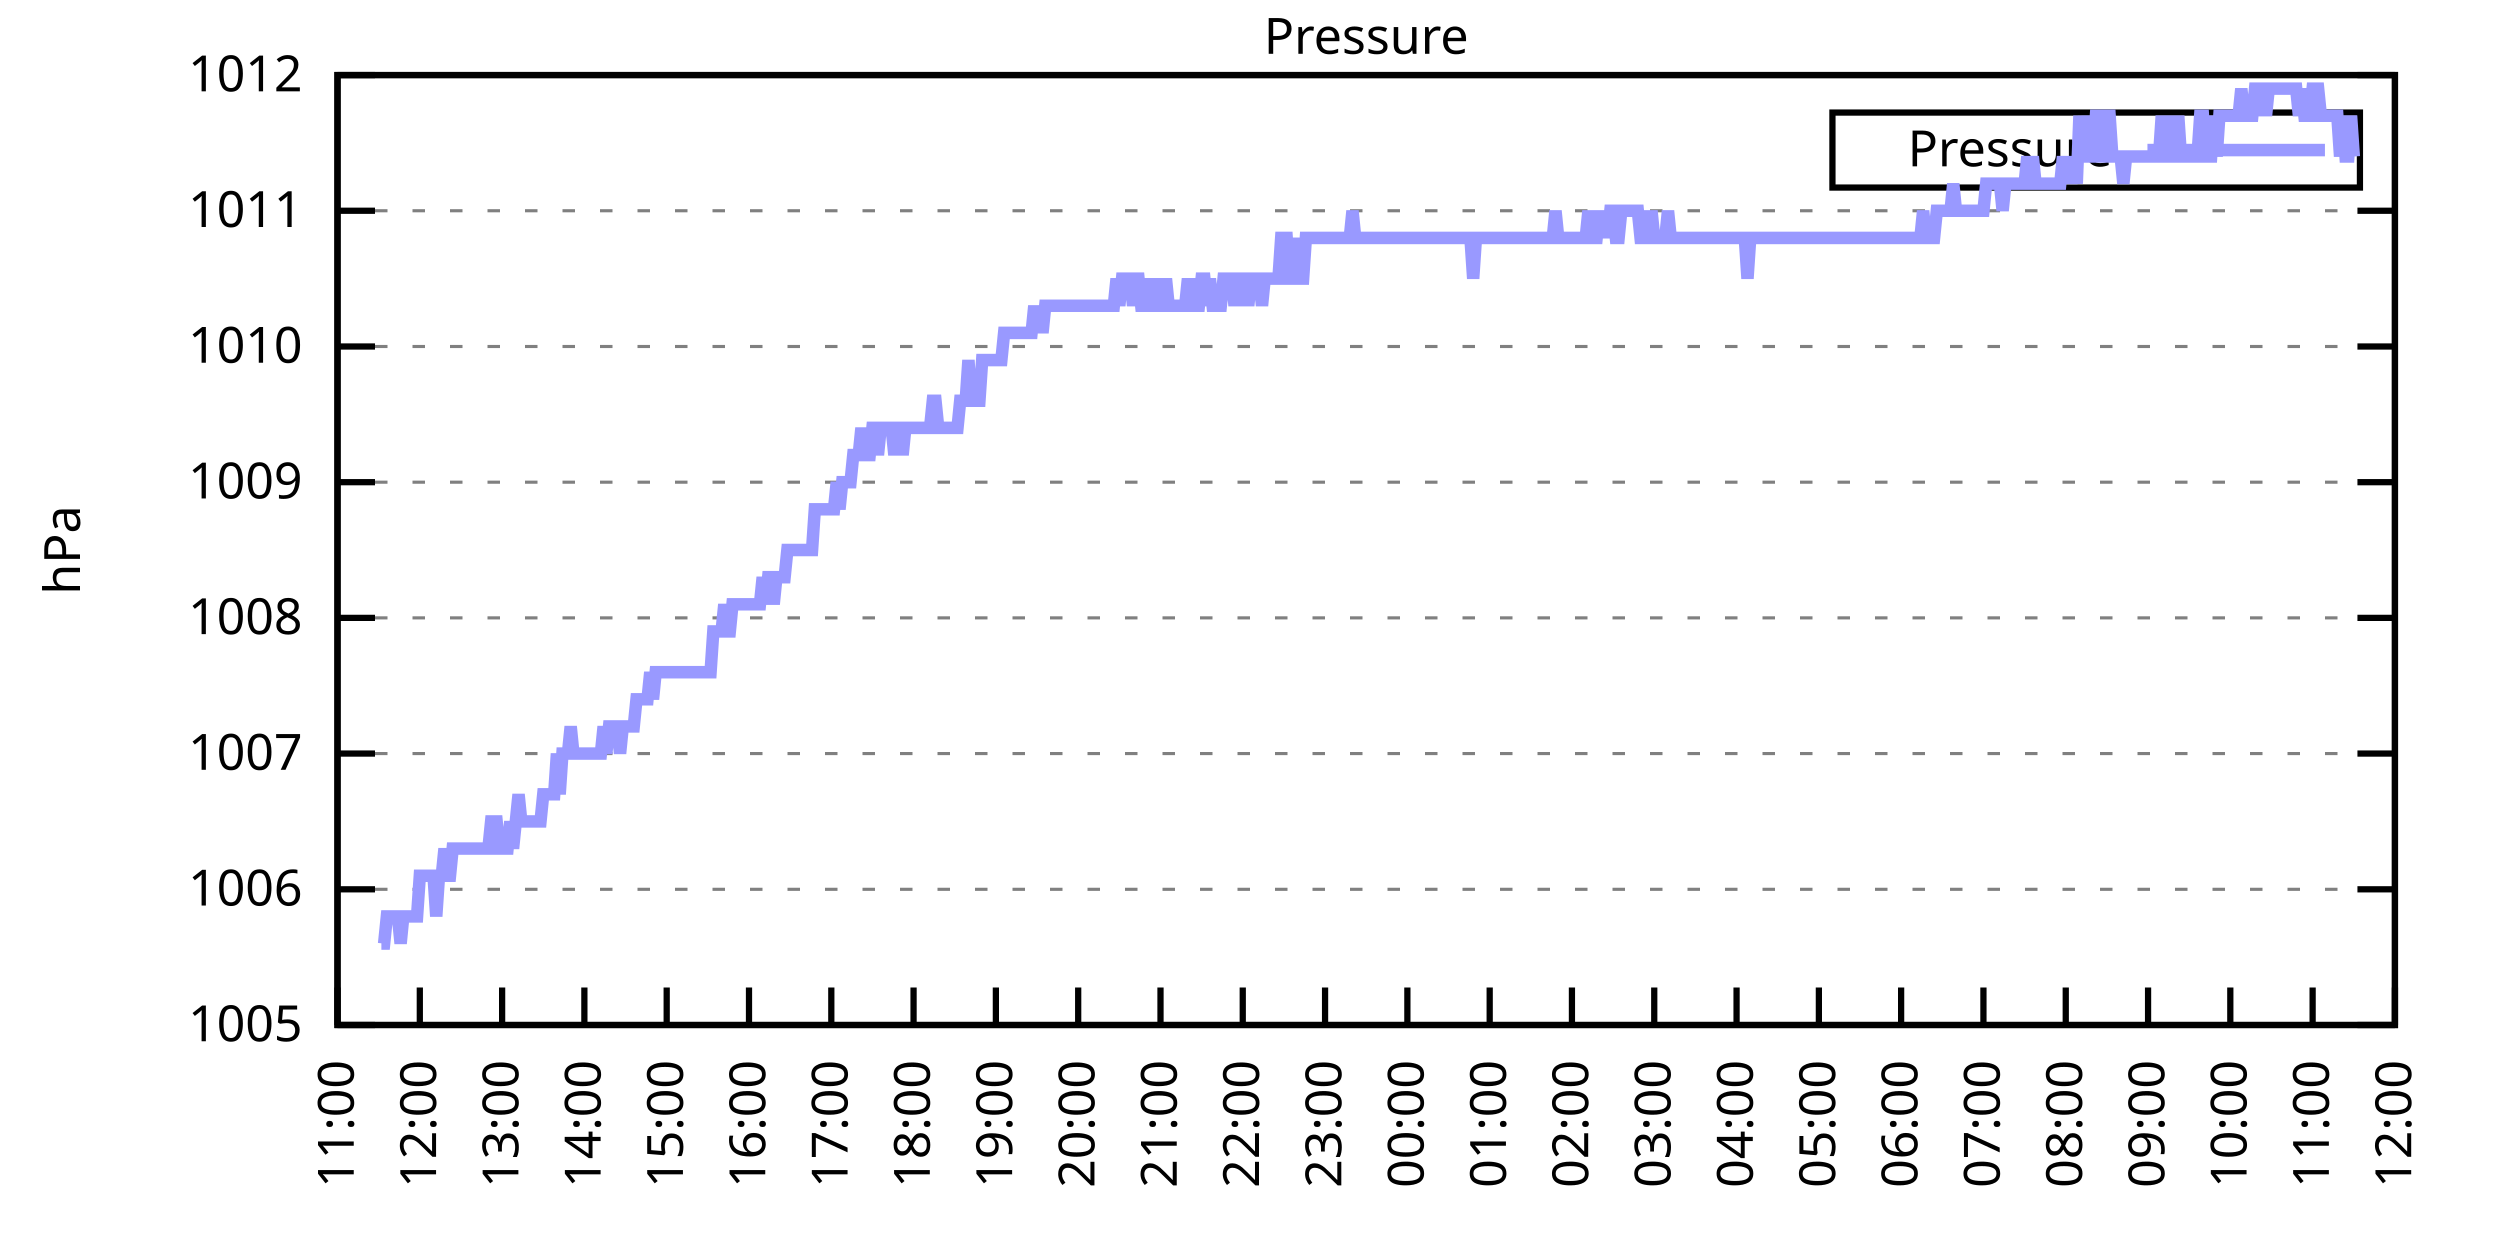
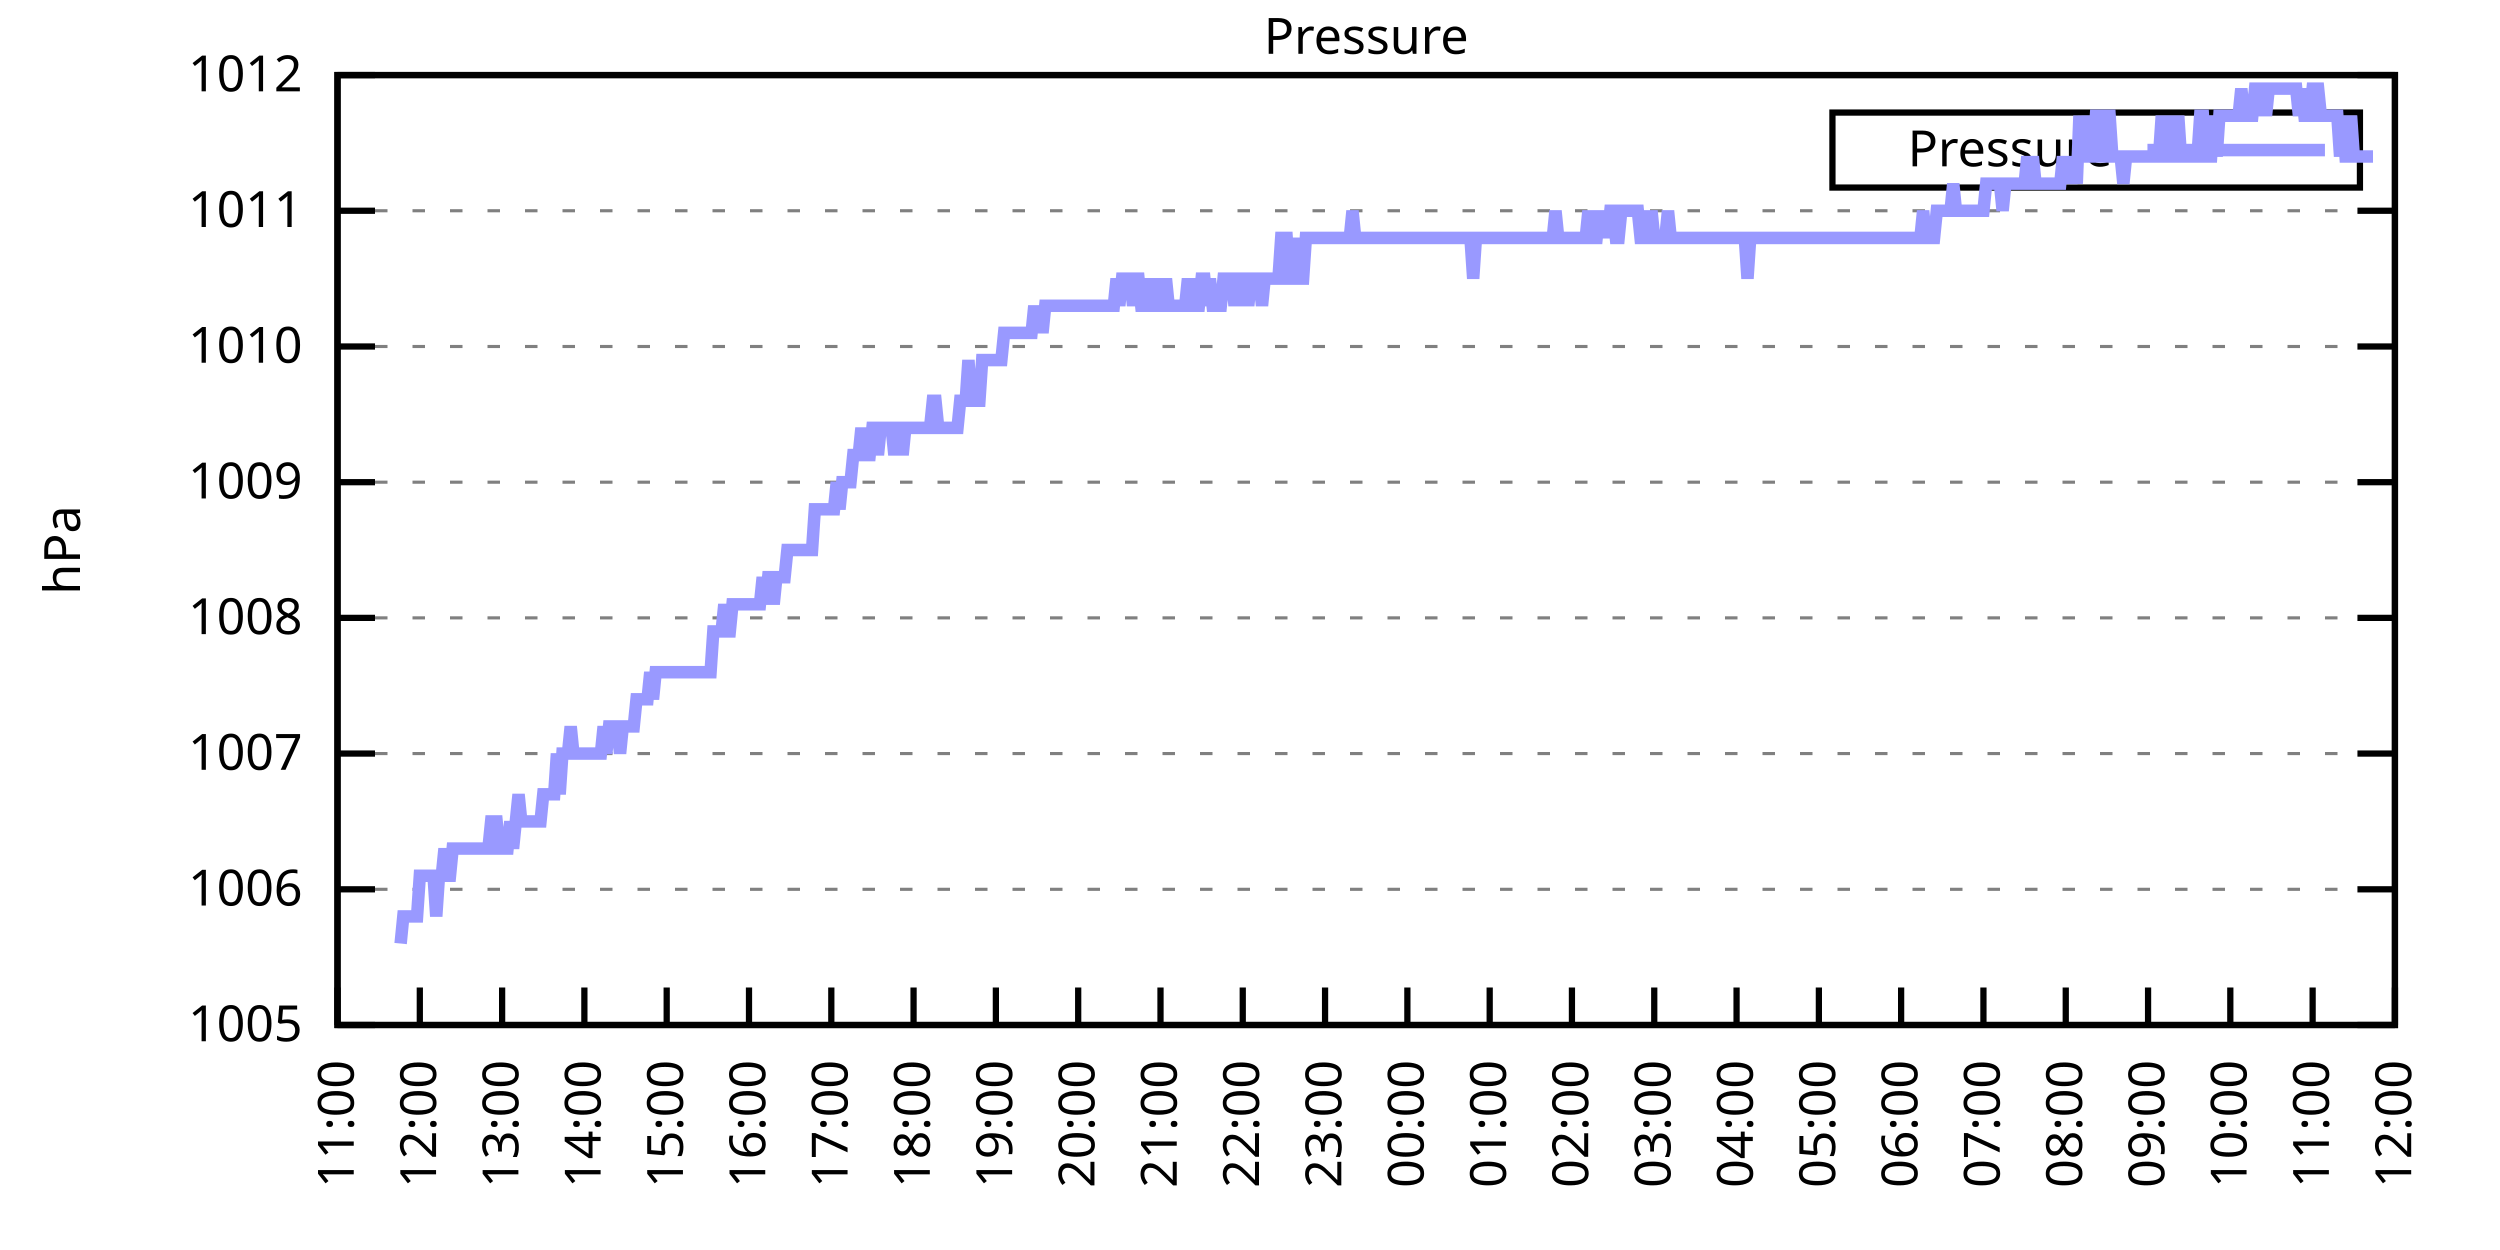
<svg xmlns="http://www.w3.org/2000/svg" xmlns:xlink="http://www.w3.org/1999/xlink" width="400" height="200" viewBox="0 0 400 200">
  <g id="gnuplot_canvas">
    <rect x="0" y="0" width="400" height="200" fill="none" />
    <defs>
      <circle id="gpDot" r="0.5" stroke-width="0.5" stroke="currentColor" />
      <path id="gpPt0" stroke-width="0.333" stroke="currentColor" d="M-1,0 h2 M0,-1 v2" />
      <path id="gpPt1" stroke-width="0.333" stroke="currentColor" d="M-1,-1 L1,1 M1,-1 L-1,1" />
      <path id="gpPt2" stroke-width="0.333" stroke="currentColor" d="M-1,0 L1,0 M0,-1 L0,1 M-1,-1 L1,1 M-1,1 L1,-1" />
      <rect id="gpPt3" stroke-width="0.333" stroke="currentColor" x="-1" y="-1" width="2" height="2" />
      <rect id="gpPt4" stroke-width="0.333" stroke="currentColor" fill="currentColor" x="-1" y="-1" width="2" height="2" />
      <circle id="gpPt5" stroke-width="0.333" stroke="currentColor" cx="0" cy="0" r="1" />
      <use xlink:href="#gpPt5" id="gpPt6" fill="currentColor" stroke="none" />
      <path id="gpPt7" stroke-width="0.333" stroke="currentColor" d="M0,-1.33 L-1.33,0.67 L1.33,0.67 z" />
      <use xlink:href="#gpPt7" id="gpPt8" fill="currentColor" stroke="none" />
      <use xlink:href="#gpPt7" id="gpPt9" stroke="currentColor" transform="rotate(180)" />
      <use xlink:href="#gpPt9" id="gpPt10" fill="currentColor" stroke="none" />
      <use xlink:href="#gpPt3" id="gpPt11" stroke="currentColor" transform="rotate(45)" />
      <use xlink:href="#gpPt11" id="gpPt12" fill="currentColor" stroke="none" />
      <path id="gpPt13" stroke-width="0.333" stroke="currentColor" d="M0,1.330 L1.265,0.411 L0.782,-1.067 L-0.782,-1.076 L-1.265,0.411 z" />
      <use xlink:href="#gpPt13" id="gpPt14" fill="currentColor" stroke="none" />
      <filter id="textbox" filterUnits="objectBoundingBox" x="0" y="0" height="1" width="1">
        <feFlood flood-color="white" flood-opacity="1" result="bgnd" />
        <feComposite in="SourceGraphic" in2="bgnd" operator="atop" />
      </filter>
      <filter id="greybox" filterUnits="objectBoundingBox" x="0" y="0" height="1" width="1">
        <feFlood flood-color="lightgrey" flood-opacity="1" result="grey" />
        <feComposite in="SourceGraphic" in2="grey" operator="atop" />
      </filter>
    </defs>
    <g fill="none" color="white" stroke="currentColor" stroke-width="1.00" stroke-linecap="butt" stroke-linejoin="miter">
</g>
    <g fill="none" color="black" stroke="currentColor" stroke-width="1.00" stroke-linecap="butt" stroke-linejoin="miter">
      <g stroke="none" shape-rendering="crispEdges">
        <polygon fill="rgb(255, 255, 255)" points="54.00,164.00 383.18,164.00 383.18,12.02 54.00,12.02 " />
      </g>
    </g>
    <g fill="none" color="black" stroke="currentColor" stroke-width="1.00" stroke-linecap="butt" stroke-linejoin="miter">
</g>
    <g fill="none" color="black" stroke="black" stroke-width="0.50" stroke-linecap="butt" stroke-linejoin="miter">
</g>
    <g fill="none" color="gray" stroke="currentColor" stroke-width="0.50" stroke-linecap="butt" stroke-linejoin="miter">
      <path stroke="gray" stroke-dasharray="2,4" class="gridline" d="M54.00,164.00 L383.19,164.00  " />
    </g>
    <g fill="none" color="gray" stroke="gray" stroke-width="1.00" stroke-linecap="butt" stroke-linejoin="miter">
</g>
    <g fill="none" color="black" stroke="currentColor" stroke-width="1.00" stroke-linecap="butt" stroke-linejoin="miter">
      <path stroke="black" d="M54.00,164.00 L60.00,164.00 M383.19,164.00 L377.19,164.00  " />
      <g transform="translate(48.40,166.60)" stroke="none" fill="black" font-family="Sans" font-size="8.00" text-anchor="end">
        <text>
          <tspan font-family="Sans"> 1005</tspan>
        </text>
      </g>
    </g>
    <g fill="none" color="black" stroke="currentColor" stroke-width="1.00" stroke-linecap="butt" stroke-linejoin="miter">
</g>
    <g fill="none" color="black" stroke="black" stroke-width="0.50" stroke-linecap="butt" stroke-linejoin="miter">
</g>
    <g fill="none" color="gray" stroke="currentColor" stroke-width="0.50" stroke-linecap="butt" stroke-linejoin="miter">
      <path stroke="gray" stroke-dasharray="2,4" class="gridline" d="M54.00,142.29 L383.19,142.29  " />
    </g>
    <g fill="none" color="gray" stroke="gray" stroke-width="1.00" stroke-linecap="butt" stroke-linejoin="miter">
</g>
    <g fill="none" color="black" stroke="currentColor" stroke-width="1.00" stroke-linecap="butt" stroke-linejoin="miter">
      <path stroke="black" d="M54.00,142.29 L60.00,142.29 M383.19,142.29 L377.19,142.29  " />
      <g transform="translate(48.40,144.89)" stroke="none" fill="black" font-family="Sans" font-size="8.00" text-anchor="end">
        <text>
          <tspan font-family="Sans"> 1006</tspan>
        </text>
      </g>
    </g>
    <g fill="none" color="black" stroke="currentColor" stroke-width="1.00" stroke-linecap="butt" stroke-linejoin="miter">
</g>
    <g fill="none" color="black" stroke="black" stroke-width="0.50" stroke-linecap="butt" stroke-linejoin="miter">
</g>
    <g fill="none" color="gray" stroke="currentColor" stroke-width="0.50" stroke-linecap="butt" stroke-linejoin="miter">
      <path stroke="gray" stroke-dasharray="2,4" class="gridline" d="M54.00,120.57 L383.19,120.57  " />
    </g>
    <g fill="none" color="gray" stroke="gray" stroke-width="1.00" stroke-linecap="butt" stroke-linejoin="miter">
</g>
    <g fill="none" color="black" stroke="currentColor" stroke-width="1.00" stroke-linecap="butt" stroke-linejoin="miter">
      <path stroke="black" d="M54.00,120.57 L60.00,120.57 M383.19,120.57 L377.19,120.57  " />
      <g transform="translate(48.40,123.17)" stroke="none" fill="black" font-family="Sans" font-size="8.00" text-anchor="end">
        <text>
          <tspan font-family="Sans"> 1007</tspan>
        </text>
      </g>
    </g>
    <g fill="none" color="black" stroke="currentColor" stroke-width="1.00" stroke-linecap="butt" stroke-linejoin="miter">
</g>
    <g fill="none" color="black" stroke="black" stroke-width="0.50" stroke-linecap="butt" stroke-linejoin="miter">
</g>
    <g fill="none" color="gray" stroke="currentColor" stroke-width="0.50" stroke-linecap="butt" stroke-linejoin="miter">
      <path stroke="gray" stroke-dasharray="2,4" class="gridline" d="M54.00,98.86 L383.19,98.86  " />
    </g>
    <g fill="none" color="gray" stroke="gray" stroke-width="1.00" stroke-linecap="butt" stroke-linejoin="miter">
</g>
    <g fill="none" color="black" stroke="currentColor" stroke-width="1.00" stroke-linecap="butt" stroke-linejoin="miter">
      <path stroke="black" d="M54.00,98.86 L60.00,98.86 M383.19,98.86 L377.19,98.86  " />
      <g transform="translate(48.40,101.46)" stroke="none" fill="black" font-family="Sans" font-size="8.00" text-anchor="end">
        <text>
          <tspan font-family="Sans"> 1008</tspan>
        </text>
      </g>
    </g>
    <g fill="none" color="black" stroke="currentColor" stroke-width="1.00" stroke-linecap="butt" stroke-linejoin="miter">
</g>
    <g fill="none" color="black" stroke="black" stroke-width="0.50" stroke-linecap="butt" stroke-linejoin="miter">
</g>
    <g fill="none" color="gray" stroke="currentColor" stroke-width="0.50" stroke-linecap="butt" stroke-linejoin="miter">
      <path stroke="gray" stroke-dasharray="2,4" class="gridline" d="M54.00,77.15 L383.19,77.15  " />
    </g>
    <g fill="none" color="gray" stroke="gray" stroke-width="1.00" stroke-linecap="butt" stroke-linejoin="miter">
</g>
    <g fill="none" color="black" stroke="currentColor" stroke-width="1.00" stroke-linecap="butt" stroke-linejoin="miter">
      <path stroke="black" d="M54.00,77.15 L60.00,77.15 M383.19,77.15 L377.19,77.15  " />
      <g transform="translate(48.40,79.75)" stroke="none" fill="black" font-family="Sans" font-size="8.00" text-anchor="end">
        <text>
          <tspan font-family="Sans"> 1009</tspan>
        </text>
      </g>
    </g>
    <g fill="none" color="black" stroke="currentColor" stroke-width="1.00" stroke-linecap="butt" stroke-linejoin="miter">
</g>
    <g fill="none" color="black" stroke="black" stroke-width="0.50" stroke-linecap="butt" stroke-linejoin="miter">
</g>
    <g fill="none" color="gray" stroke="currentColor" stroke-width="0.50" stroke-linecap="butt" stroke-linejoin="miter">
      <path stroke="gray" stroke-dasharray="2,4" class="gridline" d="M54.00,55.44 L383.19,55.44  " />
    </g>
    <g fill="none" color="gray" stroke="gray" stroke-width="1.00" stroke-linecap="butt" stroke-linejoin="miter">
</g>
    <g fill="none" color="black" stroke="currentColor" stroke-width="1.00" stroke-linecap="butt" stroke-linejoin="miter">
      <path stroke="black" d="M54.00,55.44 L60.00,55.44 M383.19,55.44 L377.19,55.44  " />
      <g transform="translate(48.40,58.04)" stroke="none" fill="black" font-family="Sans" font-size="8.00" text-anchor="end">
        <text>
          <tspan font-family="Sans"> 1010</tspan>
        </text>
      </g>
    </g>
    <g fill="none" color="black" stroke="currentColor" stroke-width="1.00" stroke-linecap="butt" stroke-linejoin="miter">
</g>
    <g fill="none" color="black" stroke="black" stroke-width="0.50" stroke-linecap="butt" stroke-linejoin="miter">
</g>
    <g fill="none" color="gray" stroke="currentColor" stroke-width="0.50" stroke-linecap="butt" stroke-linejoin="miter">
      <path stroke="gray" stroke-dasharray="2,4" class="gridline" d="M54.00,33.72 L383.19,33.72  " />
    </g>
    <g fill="none" color="gray" stroke="gray" stroke-width="1.00" stroke-linecap="butt" stroke-linejoin="miter">
</g>
    <g fill="none" color="black" stroke="currentColor" stroke-width="1.00" stroke-linecap="butt" stroke-linejoin="miter">
      <path stroke="black" d="M54.00,33.72 L60.00,33.72 M383.19,33.72 L377.19,33.72  " />
      <g transform="translate(48.40,36.32)" stroke="none" fill="black" font-family="Sans" font-size="8.00" text-anchor="end">
        <text>
          <tspan font-family="Sans"> 1011</tspan>
        </text>
      </g>
    </g>
    <g fill="none" color="black" stroke="currentColor" stroke-width="1.00" stroke-linecap="butt" stroke-linejoin="miter">
</g>
    <g fill="none" color="black" stroke="black" stroke-width="0.50" stroke-linecap="butt" stroke-linejoin="miter">
</g>
    <g fill="none" color="gray" stroke="currentColor" stroke-width="0.50" stroke-linecap="butt" stroke-linejoin="miter">
      <path stroke="gray" stroke-dasharray="2,4" class="gridline" d="M54.00,12.01 L383.19,12.01  " />
    </g>
    <g fill="none" color="gray" stroke="gray" stroke-width="1.00" stroke-linecap="butt" stroke-linejoin="miter">
</g>
    <g fill="none" color="black" stroke="currentColor" stroke-width="1.00" stroke-linecap="butt" stroke-linejoin="miter">
      <path stroke="black" d="M54.00,12.01 L60.00,12.01 M383.19,12.01 L377.19,12.01  " />
      <g transform="translate(48.40,14.61)" stroke="none" fill="black" font-family="Sans" font-size="8.00" text-anchor="end">
        <text>
          <tspan font-family="Sans"> 1012</tspan>
        </text>
      </g>
    </g>
    <g fill="none" color="black" stroke="currentColor" stroke-width="1.00" stroke-linecap="butt" stroke-linejoin="miter">
      <path stroke="black" d="M54.00,164.00 L54.00,158.00  " />
      <g transform="translate(56.60,169.60) rotate(270.00)" stroke="none" fill="black" font-family="Sans" font-size="8.00" text-anchor="end">
        <text>
          <tspan font-family="Sans">11:00</tspan>
        </text>
      </g>
    </g>
    <g fill="none" color="black" stroke="currentColor" stroke-width="1.00" stroke-linecap="butt" stroke-linejoin="miter">
      <path stroke="black" d="M67.17,164.00 L67.17,158.00  " />
      <g transform="translate(69.77,169.60) rotate(270.00)" stroke="none" fill="black" font-family="Sans" font-size="8.00" text-anchor="end">
        <text>
          <tspan font-family="Sans">12:00</tspan>
        </text>
      </g>
    </g>
    <g fill="none" color="black" stroke="currentColor" stroke-width="1.00" stroke-linecap="butt" stroke-linejoin="miter">
      <path stroke="black" d="M80.34,164.00 L80.34,158.00  " />
      <g transform="translate(82.94,169.60) rotate(270.00)" stroke="none" fill="black" font-family="Sans" font-size="8.00" text-anchor="end">
        <text>
          <tspan font-family="Sans">13:00</tspan>
        </text>
      </g>
    </g>
    <g fill="none" color="black" stroke="currentColor" stroke-width="1.00" stroke-linecap="butt" stroke-linejoin="miter">
      <path stroke="black" d="M93.50,164.00 L93.50,158.00  " />
      <g transform="translate(96.10,169.60) rotate(270.00)" stroke="none" fill="black" font-family="Sans" font-size="8.00" text-anchor="end">
        <text>
          <tspan font-family="Sans">14:00</tspan>
        </text>
      </g>
    </g>
    <g fill="none" color="black" stroke="currentColor" stroke-width="1.00" stroke-linecap="butt" stroke-linejoin="miter">
      <path stroke="black" d="M106.67,164.00 L106.67,158.00  " />
      <g transform="translate(109.27,169.60) rotate(270.00)" stroke="none" fill="black" font-family="Sans" font-size="8.00" text-anchor="end">
        <text>
          <tspan font-family="Sans">15:00</tspan>
        </text>
      </g>
    </g>
    <g fill="none" color="black" stroke="currentColor" stroke-width="1.00" stroke-linecap="butt" stroke-linejoin="miter">
      <path stroke="black" d="M119.84,164.00 L119.84,158.00  " />
      <g transform="translate(122.44,169.60) rotate(270.00)" stroke="none" fill="black" font-family="Sans" font-size="8.00" text-anchor="end">
        <text>
          <tspan font-family="Sans">16:00</tspan>
        </text>
      </g>
    </g>
    <g fill="none" color="black" stroke="currentColor" stroke-width="1.00" stroke-linecap="butt" stroke-linejoin="miter">
      <path stroke="black" d="M133.01,164.00 L133.01,158.00  " />
      <g transform="translate(135.61,169.60) rotate(270.00)" stroke="none" fill="black" font-family="Sans" font-size="8.00" text-anchor="end">
        <text>
          <tspan font-family="Sans">17:00</tspan>
        </text>
      </g>
    </g>
    <g fill="none" color="black" stroke="currentColor" stroke-width="1.00" stroke-linecap="butt" stroke-linejoin="miter">
      <path stroke="black" d="M146.17,164.00 L146.17,158.00  " />
      <g transform="translate(148.77,169.60) rotate(270.00)" stroke="none" fill="black" font-family="Sans" font-size="8.00" text-anchor="end">
        <text>
          <tspan font-family="Sans">18:00</tspan>
        </text>
      </g>
    </g>
    <g fill="none" color="black" stroke="currentColor" stroke-width="1.00" stroke-linecap="butt" stroke-linejoin="miter">
      <path stroke="black" d="M159.34,164.00 L159.34,158.00  " />
      <g transform="translate(161.94,169.60) rotate(270.00)" stroke="none" fill="black" font-family="Sans" font-size="8.00" text-anchor="end">
        <text>
          <tspan font-family="Sans">19:00</tspan>
        </text>
      </g>
    </g>
    <g fill="none" color="black" stroke="currentColor" stroke-width="1.00" stroke-linecap="butt" stroke-linejoin="miter">
      <path stroke="black" d="M172.51,164.00 L172.51,158.00  " />
      <g transform="translate(175.11,169.60) rotate(270.00)" stroke="none" fill="black" font-family="Sans" font-size="8.00" text-anchor="end">
        <text>
          <tspan font-family="Sans">20:00</tspan>
        </text>
      </g>
    </g>
    <g fill="none" color="black" stroke="currentColor" stroke-width="1.00" stroke-linecap="butt" stroke-linejoin="miter">
      <path stroke="black" d="M185.68,164.00 L185.68,158.00  " />
      <g transform="translate(188.28,169.60) rotate(270.00)" stroke="none" fill="black" font-family="Sans" font-size="8.00" text-anchor="end">
        <text>
          <tspan font-family="Sans">21:00</tspan>
        </text>
      </g>
    </g>
    <g fill="none" color="black" stroke="currentColor" stroke-width="1.00" stroke-linecap="butt" stroke-linejoin="miter">
      <path stroke="black" d="M198.84,164.00 L198.84,158.00  " />
      <g transform="translate(201.44,169.60) rotate(270.00)" stroke="none" fill="black" font-family="Sans" font-size="8.00" text-anchor="end">
        <text>
          <tspan font-family="Sans">22:00</tspan>
        </text>
      </g>
    </g>
    <g fill="none" color="black" stroke="currentColor" stroke-width="1.00" stroke-linecap="butt" stroke-linejoin="miter">
      <path stroke="black" d="M212.01,164.00 L212.01,158.00  " />
      <g transform="translate(214.61,169.60) rotate(270.00)" stroke="none" fill="black" font-family="Sans" font-size="8.00" text-anchor="end">
        <text>
          <tspan font-family="Sans">23:00</tspan>
        </text>
      </g>
    </g>
    <g fill="none" color="black" stroke="currentColor" stroke-width="1.00" stroke-linecap="butt" stroke-linejoin="miter">
      <path stroke="black" d="M225.18,164.00 L225.18,158.00  " />
      <g transform="translate(227.78,169.60) rotate(270.00)" stroke="none" fill="black" font-family="Sans" font-size="8.00" text-anchor="end">
        <text>
          <tspan font-family="Sans">00:00</tspan>
        </text>
      </g>
    </g>
    <g fill="none" color="black" stroke="currentColor" stroke-width="1.00" stroke-linecap="butt" stroke-linejoin="miter">
      <path stroke="black" d="M238.35,164.00 L238.35,158.00  " />
      <g transform="translate(240.95,169.60) rotate(270.00)" stroke="none" fill="black" font-family="Sans" font-size="8.00" text-anchor="end">
        <text>
          <tspan font-family="Sans">01:00</tspan>
        </text>
      </g>
    </g>
    <g fill="none" color="black" stroke="currentColor" stroke-width="1.00" stroke-linecap="butt" stroke-linejoin="miter">
      <path stroke="black" d="M251.51,164.00 L251.51,158.00  " />
      <g transform="translate(254.11,169.60) rotate(270.00)" stroke="none" fill="black" font-family="Sans" font-size="8.00" text-anchor="end">
        <text>
          <tspan font-family="Sans">02:00</tspan>
        </text>
      </g>
    </g>
    <g fill="none" color="black" stroke="currentColor" stroke-width="1.00" stroke-linecap="butt" stroke-linejoin="miter">
      <path stroke="black" d="M264.68,164.00 L264.68,158.00  " />
      <g transform="translate(267.28,169.60) rotate(270.00)" stroke="none" fill="black" font-family="Sans" font-size="8.00" text-anchor="end">
        <text>
          <tspan font-family="Sans">03:00</tspan>
        </text>
      </g>
    </g>
    <g fill="none" color="black" stroke="currentColor" stroke-width="1.00" stroke-linecap="butt" stroke-linejoin="miter">
      <path stroke="black" d="M277.85,164.00 L277.85,158.00  " />
      <g transform="translate(280.45,169.60) rotate(270.00)" stroke="none" fill="black" font-family="Sans" font-size="8.00" text-anchor="end">
        <text>
          <tspan font-family="Sans">04:00</tspan>
        </text>
      </g>
    </g>
    <g fill="none" color="black" stroke="currentColor" stroke-width="1.00" stroke-linecap="butt" stroke-linejoin="miter">
      <path stroke="black" d="M291.02,164.00 L291.02,158.00  " />
      <g transform="translate(293.62,169.60) rotate(270.00)" stroke="none" fill="black" font-family="Sans" font-size="8.00" text-anchor="end">
        <text>
          <tspan font-family="Sans">05:00</tspan>
        </text>
      </g>
    </g>
    <g fill="none" color="black" stroke="currentColor" stroke-width="1.00" stroke-linecap="butt" stroke-linejoin="miter">
      <path stroke="black" d="M304.18,164.00 L304.18,158.00  " />
      <g transform="translate(306.78,169.60) rotate(270.00)" stroke="none" fill="black" font-family="Sans" font-size="8.00" text-anchor="end">
        <text>
          <tspan font-family="Sans">06:00</tspan>
        </text>
      </g>
    </g>
    <g fill="none" color="black" stroke="currentColor" stroke-width="1.00" stroke-linecap="butt" stroke-linejoin="miter">
      <path stroke="black" d="M317.35,164.00 L317.35,158.00  " />
      <g transform="translate(319.95,169.60) rotate(270.00)" stroke="none" fill="black" font-family="Sans" font-size="8.00" text-anchor="end">
        <text>
          <tspan font-family="Sans">07:00</tspan>
        </text>
      </g>
    </g>
    <g fill="none" color="black" stroke="currentColor" stroke-width="1.00" stroke-linecap="butt" stroke-linejoin="miter">
      <path stroke="black" d="M330.52,164.00 L330.52,158.00  " />
      <g transform="translate(333.12,169.60) rotate(270.00)" stroke="none" fill="black" font-family="Sans" font-size="8.00" text-anchor="end">
        <text>
          <tspan font-family="Sans">08:00</tspan>
        </text>
      </g>
    </g>
    <g fill="none" color="black" stroke="currentColor" stroke-width="1.00" stroke-linecap="butt" stroke-linejoin="miter">
      <path stroke="black" d="M343.69,164.00 L343.69,158.00  " />
      <g transform="translate(346.29,169.60) rotate(270.00)" stroke="none" fill="black" font-family="Sans" font-size="8.00" text-anchor="end">
        <text>
          <tspan font-family="Sans">09:00</tspan>
        </text>
      </g>
    </g>
    <g fill="none" color="black" stroke="currentColor" stroke-width="1.00" stroke-linecap="butt" stroke-linejoin="miter">
      <path stroke="black" d="M356.85,164.00 L356.85,158.00  " />
      <g transform="translate(359.45,169.60) rotate(270.00)" stroke="none" fill="black" font-family="Sans" font-size="8.00" text-anchor="end">
        <text>
          <tspan font-family="Sans">10:00</tspan>
        </text>
      </g>
    </g>
    <g fill="none" color="black" stroke="currentColor" stroke-width="1.00" stroke-linecap="butt" stroke-linejoin="miter">
      <path stroke="black" d="M370.02,164.00 L370.02,158.00  " />
      <g transform="translate(372.62,169.60) rotate(270.00)" stroke="none" fill="black" font-family="Sans" font-size="8.00" text-anchor="end">
        <text>
          <tspan font-family="Sans">11:00</tspan>
        </text>
      </g>
    </g>
    <g fill="none" color="black" stroke="currentColor" stroke-width="1.00" stroke-linecap="butt" stroke-linejoin="miter">
      <path stroke="black" d="M383.19,164.00 L383.19,158.00  " />
      <g transform="translate(385.79,169.60) rotate(270.00)" stroke="none" fill="black" font-family="Sans" font-size="8.00" text-anchor="end">
        <text>
          <tspan font-family="Sans">12:00</tspan>
        </text>
      </g>
    </g>
    <g fill="none" color="black" stroke="currentColor" stroke-width="1.00" stroke-linecap="butt" stroke-linejoin="miter">
</g>
    <g fill="none" color="black" stroke="currentColor" stroke-width="1.00" stroke-linecap="butt" stroke-linejoin="miter">
      <path stroke="black" d="M54.00,12.01 L54.00,164.00 L383.19,164.00 L383.19,12.01 L54.00,12.01 Z  " />
    </g>
    <g fill="none" color="black" stroke="currentColor" stroke-width="1.00" stroke-linecap="butt" stroke-linejoin="miter">
</g>
    <g fill="none" color="black" stroke="currentColor" stroke-width="1.00" stroke-linecap="butt" stroke-linejoin="miter">
      <path stroke="black" d="M293.19,30.01 L293.19,18.01 L377.59,18.01 L377.59,30.01 L293.19,30.01 Z  " />
    </g>
    <g id="Pressure_plot_1">
      <g fill="none" color="white" stroke="black" stroke-width="2.00" stroke-linecap="butt" stroke-linejoin="miter">
</g>
      <g fill="none" color="black" stroke="currentColor" stroke-width="2.00" stroke-linecap="butt" stroke-linejoin="miter">
        <g transform="translate(337.99,26.61)" stroke="none" fill="black" font-family="Sans" font-size="8.00" text-anchor="end">
          <text>
            <tspan font-family="Sans">Pressure</tspan>
          </text>
        </g>
      </g>
      <g fill="none" color="black" stroke="currentColor" stroke-width="2.00" stroke-linecap="butt" stroke-linejoin="miter">
-         <path stroke="rgb(153, 153, 255)" d="M343.59,24.01 L371.99,24.01 M61.02,150.97 L61.46,150.97 L61.90,146.63 L62.34,146.63 L62.78,146.63 L63.22,146.63   L63.66,146.63 L64.10,150.97 L64.53,146.63 L64.97,146.63 L65.41,146.63 L65.85,146.63 L66.29,146.63 L66.73,146.63   L67.17,140.12 L67.61,140.12 L68.05,140.12 L68.48,140.12 L68.92,140.12 L69.36,140.12 L69.80,146.63 L70.24,140.12   L70.68,140.12 L71.12,135.77 L71.56,140.12 L72.00,140.12 L72.43,135.77 L72.87,135.77 L73.31,135.77 L73.75,135.77   L74.19,135.77 L74.63,135.77 L75.07,135.77 L75.51,135.77 L75.95,135.77 L76.38,135.77 L76.82,135.77 L77.26,135.77   L77.70,135.77 L78.14,135.77 L78.58,131.43 L79.02,131.43 L79.46,131.43 L79.90,135.77 L80.34,135.77 L80.77,135.77   L81.21,135.77 L81.65,131.43 L82.09,135.77 L82.53,131.43 L82.97,127.09 L83.41,131.43 L83.85,131.43 L84.29,131.43   L84.72,131.43 L85.16,131.43 L85.60,131.43 L86.04,131.43 L86.48,131.43 L86.92,127.09 L87.36,127.09 L87.80,127.09   L88.24,127.09 L88.67,127.09 L89.11,120.57 L89.55,127.09 L89.99,120.57 L90.43,120.57 L90.87,120.57 L91.31,116.23   L91.75,120.57 L92.19,120.57 L92.62,120.57 L93.06,120.57 L93.50,120.57 L93.94,120.57 L94.38,120.57 L94.82,120.57   L95.26,120.57 L95.70,120.57 L96.14,120.57 L96.58,116.23 L97.01,120.57 L97.45,116.23 L97.89,116.23 L98.33,116.23   L98.77,116.23 L99.21,120.57 L99.65,116.23 L100.09,116.23 L100.53,116.23 L100.96,116.23 L101.40,116.23 L101.84,111.89   L102.28,111.89 L102.72,111.89 L103.16,111.89 L103.60,111.89 L104.04,107.55 L104.48,111.89 L104.91,107.55 L105.35,107.55   L105.79,107.55 L106.23,107.55 L106.67,107.55 L107.11,107.55 L107.55,107.55 L107.99,107.55 L108.43,107.55 L108.87,107.55   L109.30,107.55 L109.74,107.55 L110.18,107.55 L110.62,107.55 L111.06,107.55 L111.50,107.55 L111.94,107.55 L112.38,107.55   L112.82,107.55 L113.25,107.55 L113.69,107.55 L114.13,101.03 L114.57,101.03 L115.01,101.03 L115.45,101.03 L115.89,96.69   L116.33,101.03 L116.77,101.03 L117.20,96.69 L117.64,96.69 L118.08,96.69 L118.52,96.69 L118.96,96.69 L119.40,96.69   L119.84,96.69 L120.28,96.69 L120.72,96.69 L121.15,96.69 L121.59,96.69 L122.03,92.35 L122.47,96.69 L122.91,92.35   L123.35,92.35 L123.79,96.69 L124.23,92.35 L124.67,92.35 L125.11,92.35 L125.54,92.35 L125.98,88.00 L126.42,88.00   L126.86,88.00 L127.30,88.00 L127.74,88.00 L128.18,88.00 L128.62,88.00 L129.06,88.00 L129.49,88.00 L129.93,88.00   L130.37,81.49 L130.81,81.49 L131.25,81.49 L131.69,81.49 L132.13,81.49 L132.57,81.49 L133.01,81.49 L133.44,81.49   L133.88,77.15 L134.32,81.49 L134.76,77.15 L135.20,77.15 L135.64,77.15 L136.08,77.15 L136.52,72.81 L136.96,72.81   L137.39,72.81 L137.83,68.46 L138.27,72.81 L138.71,72.81 L139.15,72.81 L139.59,68.46 L140.03,68.46 L140.47,72.81   L140.91,68.46 L141.35,68.46 L141.78,68.46 L142.22,68.46 L142.66,68.46 L143.10,72.81 L143.54,68.46 L143.98,68.46   L144.42,72.81 L144.86,68.46 L145.30,68.46 L145.73,68.46 L146.17,68.46 L146.61,68.46 L147.05,68.46 L147.49,68.46   L147.93,68.46 L148.37,68.46 L148.81,68.46 L149.25,64.12 L149.68,64.12 L150.12,68.46 L150.56,68.46 L151.00,68.46   L151.44,68.46 L151.88,68.46 L152.32,68.46 L152.76,68.46 L153.20,68.46 L153.63,64.12 L154.07,64.12 L154.51,64.12   L154.95,57.61 L155.39,64.12 L155.83,64.12 L156.27,64.12 L156.71,64.12 L157.15,57.61 L157.59,57.61 L158.02,57.61   L158.46,57.61 L158.90,57.61 L159.34,57.61 L159.78,57.61 L160.22,57.61 L160.66,53.26 L161.10,53.26 L161.54,53.26   L161.97,53.26 L162.41,53.26 L162.85,53.26 L163.29,53.26 L163.73,53.26 L164.17,53.26 L164.61,53.26 L165.05,53.26   L165.49,48.92 L165.92,53.26 L166.36,48.92 L166.80,53.26 L167.24,48.92 L167.68,48.92 L168.12,48.92 L168.56,48.92   L169.00,48.92 L169.44,48.92 L169.87,48.92 L170.31,48.92 L170.75,48.92 L171.19,48.92 L171.63,48.92 L172.07,48.92   L172.51,48.92 L172.95,48.92 L173.39,48.92 L173.83,48.92 L174.26,48.92 L174.70,48.92 L175.14,48.92 L175.58,48.92   L176.02,48.92 L176.46,48.92 L176.90,48.92 L177.34,48.92 L177.78,48.92 L178.21,48.92 L178.65,44.58 L179.09,48.92   L179.53,44.58 L179.97,44.58 L180.41,44.58 L180.85,44.58 L181.29,48.92 L181.73,44.58 L182.16,44.58 L182.60,48.92   L183.04,48.92 L183.48,48.92 L183.92,44.58 L184.36,48.92 L184.80,48.92 L185.24,44.58 L185.68,48.92 L186.11,48.92   L186.55,44.58 L186.99,48.92 L187.43,48.92 L187.87,48.92 L188.31,48.92 L188.75,48.92 L189.19,48.92 L189.63,48.92   L190.07,44.58 L190.50,48.92 L190.94,44.58 L191.38,48.92 L191.82,48.92 L192.26,44.58 L192.70,44.58 L193.14,48.92   L193.58,44.58 L194.02,48.92 L194.45,48.92 L194.89,48.92 L195.33,48.92 L195.77,44.58 L196.21,44.58 L196.65,44.58   L197.09,44.58 L197.53,48.92 L197.97,44.58 L198.40,48.92 L198.84,44.58 L199.28,44.58 L199.72,48.92 L200.16,44.58   L200.60,44.58 L201.04,44.58 L201.48,44.58 L201.92,48.92 L202.35,44.58 L202.79,44.58 L203.23,44.58 L203.67,44.58   L204.11,44.58 L204.55,44.58 L204.99,38.07 L205.43,38.07 L205.87,38.07 L206.31,44.58 L206.74,44.58 L207.18,38.07   L207.62,44.58 L208.06,44.58 L208.50,44.58 L208.94,38.07 L209.38,38.07 L209.82,38.07 L210.26,38.07 L210.69,38.07   L211.13,38.07 L211.57,38.07 L212.01,38.07 L212.45,38.07 L212.89,38.07 L213.33,38.07 L213.77,38.07 L214.21,38.07   L214.64,38.07 L215.08,38.07 L215.52,38.07 L215.96,38.07 L216.40,33.72 L216.84,38.07 L217.28,38.07 L217.72,38.07   L218.16,38.07 L218.60,38.07 L219.03,38.07 L219.47,38.07 L219.91,38.07 L220.35,38.07 L220.79,38.07 L221.23,38.07   L221.67,38.07 L222.11,38.07 L222.55,38.07 L222.98,38.07 L223.42,38.07 L223.86,38.07 L224.30,38.07 L224.74,38.07   L225.18,38.07 L225.62,38.07 L226.06,38.07 L226.50,38.07 L226.93,38.07 L227.37,38.07 L227.81,38.07 L228.25,38.07   L228.69,38.07 L229.13,38.07 L229.57,38.07 L230.01,38.07 L230.45,38.07 L230.88,38.07 L231.32,38.07 L231.76,38.07   L232.20,38.07 L232.64,38.07 L233.08,38.07 L233.52,38.07 L233.96,38.07 L234.40,38.07 L234.84,38.07 L235.27,38.07   L235.71,44.58 L236.15,38.07 L236.59,38.07 L237.03,38.07 L237.47,38.07 L237.91,38.07 L238.35,38.07 L238.79,38.07   L239.22,38.07 L239.66,38.07 L240.10,38.07 L240.54,38.07 L240.98,38.07 L241.42,38.07 L241.86,38.07 L242.30,38.07   L242.74,38.07 L243.17,38.07 L243.61,38.07 L244.05,38.07 L244.49,38.07 L244.93,38.07 L245.37,38.07 L245.81,38.07   L246.25,38.07 L246.69,38.07 L247.12,38.07 L247.56,38.07 L248.00,38.07 L248.44,38.07 L248.88,33.72 L249.32,38.07   L249.76,38.07 L250.20,38.07 L250.64,38.07 L251.08,38.07 L251.51,38.07 L251.95,38.07 L252.39,38.07 L252.83,38.07   L253.27,38.07 L253.71,38.07 L254.15,33.72 L254.59,38.07 L255.03,38.07 L255.46,38.07 L255.90,33.72 L256.34,38.07   L256.78,33.72 L257.22,38.07 L257.66,33.72 L258.10,33.72 L258.54,38.07 L258.98,38.07 L259.41,33.72 L259.85,33.72   L260.29,33.72 L260.73,33.72 L261.17,33.72 L261.61,33.72 L262.05,33.72 L262.49,38.07 L262.93,38.07 L263.36,33.72   L263.80,38.07 L264.24,33.72 L264.68,38.07 L265.12,38.07 L265.56,38.07 L266.00,38.07 L266.44,38.07 L266.88,33.72   L267.32,38.07 L267.75,38.07 L268.19,38.07 L268.63,38.07 L269.07,38.07 L269.51,38.07 L269.95,38.07 L270.39,38.07   L270.83,38.07 L271.27,38.07 L271.70,38.07 L272.14,38.07 L272.58,38.07 L273.02,38.07 L273.46,38.07 L273.90,38.07   L274.34,38.07 L274.78,38.07 L275.22,38.07 L275.65,38.07 L276.09,38.07 L276.53,38.07 L276.97,38.07 L277.41,38.07   L277.85,38.07 L278.29,38.07 L278.73,38.07 L279.17,38.07 L279.60,44.58 L280.04,38.07 L280.48,38.07 L280.92,38.07   L281.36,38.07 L281.80,38.07 L282.24,38.07 L282.68,38.07 L283.12,38.07 L283.56,38.07 L283.99,38.07 L284.43,38.07   L284.87,38.07 L285.31,38.07 L285.75,38.07 L286.19,38.07 L286.63,38.07 L287.07,38.07 L287.51,38.07 L287.94,38.07   L288.38,38.07 L288.82,38.07 L289.26,38.07 L289.70,38.07 L290.14,38.07 L290.58,38.07 L291.02,38.07 L291.46,38.07   L291.89,38.07 L292.33,38.07 L292.77,38.07 L293.21,38.07 L293.65,38.07 L294.09,38.07 L294.53,38.07 L294.97,38.07   L295.41,38.07 L295.84,38.07 L296.28,38.07 L296.72,38.07 L297.16,38.07 L297.60,38.07 L298.04,38.07 L298.48,38.07   L298.92,38.07 L299.36,38.07 L299.80,38.07 L300.23,38.07 L300.67,38.07 L301.11,38.07 L301.55,38.07 L301.99,38.07   L302.43,38.07 L302.87,38.07 L303.31,38.07 L303.75,38.07 L304.18,38.07 L304.62,38.07 L305.06,38.07 L305.50,38.07   L305.94,38.07 L306.38,38.07 L306.82,38.07 L307.26,38.07 L307.70,33.72 L308.13,38.07 L308.57,38.07 L309.01,38.07   L309.45,38.07 L309.89,33.72 L310.33,33.72 L310.77,33.72 L311.21,33.72 L311.65,33.72 L312.08,33.72 L312.52,29.38   L312.96,33.72 L313.40,33.72 L313.84,33.72 L314.28,33.72 L314.72,33.72 L315.16,33.72 L315.60,33.72 L316.04,33.72   L316.47,33.72 L316.91,33.72 L317.35,33.72 L317.79,29.38 L318.23,29.38 L318.67,29.38 L319.11,29.38 L319.55,29.38   L319.99,29.38 L320.42,33.72 L320.86,29.38 L321.30,29.38 L321.74,29.38 L322.18,29.38 L322.62,29.38 L323.06,29.38   L323.50,29.38 L323.94,29.38 L324.37,25.04 L324.81,29.38 L325.25,25.04 L325.69,29.38 L326.13,29.38 L326.57,29.38   L327.01,29.38 L327.45,29.38 L327.89,29.38 L328.33,29.38 L328.76,29.38 L329.20,29.38 L329.64,29.38 L330.08,25.04   L330.52,29.38 L330.96,25.04 L331.40,29.38 L331.84,25.04 L332.28,29.38 L332.71,18.52 L333.15,25.04 L333.59,25.04   L334.03,18.52 L334.47,25.04 L334.91,25.04 L335.35,18.52 L335.79,18.52 L336.23,25.04 L336.66,25.04 L337.10,18.52   L337.54,18.52 L337.98,25.04 L338.42,25.04 L338.86,25.04 L339.30,25.04 L339.74,29.38 L340.18,25.04 L340.61,25.04   L341.05,25.04 L341.49,25.04 L341.93,25.04 L342.37,25.04 L342.81,25.04 L343.25,25.04 L343.69,25.04 L344.13,25.04   L344.57,25.04 L345.00,25.04 L345.44,25.04 L345.88,18.52 L346.32,25.04 L346.76,25.04 L347.20,25.04 L347.64,18.52   L348.08,25.04 L348.52,18.52 L348.95,25.04 L349.39,25.04 L349.83,25.04 L350.27,25.04 L350.71,25.04 L351.15,25.04   L351.59,25.04 L352.03,18.52 L352.47,18.52 L352.90,25.04 L353.34,25.04 L353.78,25.04 L354.22,18.52 L354.66,25.04   L355.10,18.52 L355.54,18.52 L355.98,18.52 L356.42,18.52 L356.85,18.52 L357.29,18.52 L357.73,18.52 L358.17,18.52   L358.61,14.18 L359.05,18.52 L359.49,18.52 L359.93,18.52 L360.37,18.52 L360.81,14.18 L361.24,14.18 L361.68,18.52   L362.12,14.18 L362.56,18.52 L363.00,14.18 L363.44,14.18 L363.88,14.18 L364.32,14.18 L364.76,14.18 L365.19,14.18   L365.63,14.18 L366.07,14.18 L366.51,14.18 L366.95,14.18 L367.39,14.18 L367.83,18.52 L368.27,14.18 L368.71,18.52   L369.14,18.52 L369.58,18.52 L370.02,14.18 L370.46,14.18 L370.90,14.18 L371.34,18.52 L371.78,18.52 L372.22,18.52   L372.66,18.52 L373.09,18.52 L373.53,18.52 L373.97,18.52 L374.41,25.04 L374.85,18.52 L375.29,25.04 L375.73,25.04   L376.17,18.52 L376.61,25.04  " />
+         <path stroke="rgb(153, 153, 255)" d="M343.59,24.01 L371.99,24.01 M64.10,150.97 L64.53,146.63 L64.97,146.63 L65.41,146.63 L65.85,146.63 L66.29,146.63   L66.73,146.63 L67.17,140.12 L67.61,140.12 L68.05,140.12 L68.48,140.12 L68.92,140.12 L69.36,140.12 L69.80,146.63   L70.24,140.12 L70.68,140.12 L71.12,135.77 L71.56,140.12 L72.00,140.12 L72.43,135.77 L72.87,135.77 L73.31,135.77   L73.75,135.77 L74.19,135.77 L74.63,135.77 L75.07,135.77 L75.51,135.77 L75.95,135.77 L76.38,135.77 L76.82,135.77   L77.26,135.77 L77.70,135.77 L78.14,135.77 L78.58,131.43 L79.02,131.43 L79.46,131.43 L79.90,135.77 L80.34,135.77   L80.77,135.77 L81.21,135.77 L81.65,131.43 L82.09,135.77 L82.53,131.43 L82.97,127.09 L83.41,131.43 L83.85,131.43   L84.29,131.43 L84.72,131.43 L85.16,131.43 L85.60,131.43 L86.04,131.43 L86.48,131.43 L86.92,127.09 L87.36,127.09   L87.80,127.09 L88.24,127.09 L88.67,127.09 L89.11,120.57 L89.55,127.09 L89.99,120.57 L90.43,120.57 L90.87,120.57   L91.31,116.23 L91.75,120.57 L92.19,120.57 L92.62,120.57 L93.06,120.57 L93.50,120.57 L93.94,120.57 L94.38,120.57   L94.82,120.57 L95.26,120.57 L95.70,120.57 L96.14,120.57 L96.58,116.23 L97.01,120.57 L97.45,116.23 L97.89,116.23   L98.33,116.23 L98.77,116.23 L99.21,120.57 L99.65,116.23 L100.09,116.23 L100.53,116.23 L100.96,116.23 L101.40,116.23   L101.84,111.89 L102.28,111.89 L102.72,111.89 L103.16,111.89 L103.60,111.89 L104.04,107.55 L104.48,111.89 L104.91,107.55   L105.35,107.55 L105.79,107.55 L106.23,107.55 L106.67,107.55 L107.11,107.55 L107.55,107.55 L107.99,107.55 L108.43,107.55   L108.87,107.55 L109.30,107.55 L109.74,107.55 L110.18,107.55 L110.62,107.55 L111.06,107.55 L111.50,107.55 L111.94,107.55   L112.38,107.55 L112.82,107.55 L113.25,107.55 L113.69,107.55 L114.13,101.03 L114.57,101.03 L115.01,101.03 L115.45,101.03   L115.89,96.69 L116.33,101.03 L116.77,101.03 L117.20,96.69 L117.64,96.69 L118.08,96.69 L118.52,96.69 L118.96,96.69   L119.40,96.69 L119.84,96.69 L120.28,96.69 L120.72,96.69 L121.15,96.69 L121.59,96.69 L122.03,92.35 L122.47,96.69   L122.91,92.35 L123.35,92.35 L123.79,96.69 L124.23,92.35 L124.67,92.35 L125.11,92.35 L125.54,92.35 L125.98,88.00   L126.42,88.00 L126.86,88.00 L127.30,88.00 L127.74,88.00 L128.18,88.00 L128.62,88.00 L129.06,88.00 L129.49,88.00   L129.93,88.00 L130.37,81.49 L130.81,81.49 L131.25,81.49 L131.69,81.49 L132.13,81.49 L132.57,81.49 L133.01,81.49   L133.44,81.49 L133.88,77.15 L134.32,81.49 L134.76,77.15 L135.20,77.15 L135.64,77.15 L136.08,77.15 L136.52,72.81   L136.96,72.81 L137.39,72.81 L137.83,68.46 L138.27,72.81 L138.71,72.81 L139.15,72.81 L139.59,68.46 L140.03,68.46   L140.47,72.81 L140.91,68.46 L141.35,68.46 L141.78,68.46 L142.22,68.46 L142.66,68.46 L143.10,72.81 L143.54,68.46   L143.98,68.46 L144.42,72.81 L144.86,68.46 L145.30,68.46 L145.73,68.46 L146.17,68.46 L146.61,68.46 L147.05,68.46   L147.49,68.46 L147.93,68.46 L148.37,68.46 L148.81,68.46 L149.25,64.12 L149.68,64.12 L150.12,68.46 L150.56,68.46   L151.00,68.46 L151.44,68.46 L151.88,68.46 L152.32,68.46 L152.76,68.46 L153.20,68.46 L153.63,64.12 L154.07,64.12   L154.51,64.12 L154.95,57.61 L155.39,64.12 L155.83,64.12 L156.27,64.12 L156.71,64.12 L157.15,57.61 L157.59,57.61   L158.02,57.61 L158.46,57.61 L158.90,57.61 L159.34,57.61 L159.78,57.61 L160.22,57.61 L160.66,53.26 L161.10,53.26   L161.54,53.26 L161.97,53.26 L162.41,53.26 L162.85,53.26 L163.29,53.26 L163.73,53.26 L164.17,53.26 L164.61,53.26   L165.05,53.26 L165.49,48.92 L165.92,53.26 L166.36,48.92 L166.80,53.26 L167.24,48.92 L167.68,48.92 L168.12,48.92   L168.56,48.92 L169.00,48.92 L169.44,48.92 L169.87,48.92 L170.31,48.92 L170.75,48.92 L171.19,48.92 L171.63,48.92   L172.07,48.92 L172.51,48.92 L172.95,48.92 L173.39,48.92 L173.83,48.92 L174.26,48.92 L174.70,48.92 L175.14,48.92   L175.58,48.92 L176.02,48.92 L176.46,48.92 L176.90,48.92 L177.34,48.92 L177.78,48.92 L178.21,48.92 L178.65,44.58   L179.09,48.92 L179.53,44.58 L179.97,44.58 L180.41,44.58 L180.85,44.58 L181.29,48.92 L181.73,44.58 L182.16,44.58   L182.60,48.92 L183.04,48.92 L183.48,48.92 L183.92,44.58 L184.36,48.92 L184.80,48.92 L185.24,44.58 L185.68,48.92   L186.11,48.92 L186.55,44.58 L186.99,48.92 L187.43,48.92 L187.87,48.92 L188.31,48.92 L188.75,48.92 L189.19,48.92   L189.63,48.92 L190.07,44.58 L190.50,48.92 L190.94,44.58 L191.38,48.92 L191.82,48.92 L192.26,44.58 L192.70,44.58   L193.14,48.92 L193.58,44.58 L194.02,48.92 L194.45,48.92 L194.89,48.92 L195.33,48.92 L195.77,44.58 L196.21,44.58   L196.65,44.58 L197.09,44.58 L197.53,48.92 L197.97,44.58 L198.40,48.92 L198.84,44.58 L199.28,44.58 L199.72,48.92   L200.16,44.58 L200.60,44.58 L201.04,44.58 L201.48,44.58 L201.92,48.92 L202.35,44.58 L202.79,44.58 L203.23,44.58   L203.67,44.58 L204.11,44.58 L204.55,44.58 L204.99,38.07 L205.43,38.07 L205.87,38.07 L206.31,44.58 L206.74,44.58   L207.18,38.07 L207.62,44.58 L208.06,44.58 L208.50,44.58 L208.94,38.07 L209.38,38.07 L209.82,38.07 L210.26,38.07   L210.69,38.07 L211.13,38.07 L211.57,38.07 L212.01,38.07 L212.45,38.07 L212.89,38.07 L213.33,38.07 L213.77,38.07   L214.21,38.07 L214.64,38.07 L215.08,38.07 L215.52,38.07 L215.96,38.07 L216.40,33.72 L216.84,38.07 L217.28,38.07   L217.72,38.07 L218.16,38.07 L218.60,38.07 L219.03,38.07 L219.47,38.07 L219.91,38.07 L220.35,38.07 L220.79,38.07   L221.23,38.07 L221.67,38.07 L222.11,38.07 L222.55,38.07 L222.98,38.07 L223.42,38.07 L223.86,38.07 L224.30,38.07   L224.74,38.07 L225.18,38.07 L225.62,38.07 L226.06,38.07 L226.50,38.07 L226.93,38.07 L227.37,38.07 L227.81,38.07   L228.25,38.07 L228.69,38.07 L229.13,38.07 L229.57,38.07 L230.01,38.07 L230.45,38.07 L230.88,38.07 L231.32,38.07   L231.76,38.07 L232.20,38.07 L232.64,38.07 L233.08,38.07 L233.52,38.07 L233.96,38.07 L234.40,38.07 L234.84,38.07   L235.27,38.07 L235.71,44.58 L236.15,38.07 L236.59,38.07 L237.03,38.07 L237.47,38.07 L237.91,38.07 L238.35,38.07   L238.79,38.07 L239.22,38.07 L239.66,38.07 L240.10,38.07 L240.54,38.07 L240.98,38.07 L241.42,38.07 L241.86,38.07   L242.30,38.07 L242.74,38.07 L243.17,38.07 L243.61,38.07 L244.05,38.07 L244.49,38.07 L244.93,38.07 L245.37,38.07   L245.81,38.07 L246.25,38.07 L246.69,38.07 L247.12,38.07 L247.56,38.07 L248.00,38.07 L248.44,38.07 L248.88,33.72   L249.32,38.07 L249.76,38.07 L250.20,38.07 L250.64,38.07 L251.08,38.07 L251.51,38.07 L251.95,38.07 L252.39,38.07   L252.83,38.07 L253.27,38.07 L253.71,38.07 L254.15,33.72 L254.59,38.07 L255.03,38.07 L255.46,38.07 L255.90,33.72   L256.34,38.07 L256.78,33.72 L257.22,38.07 L257.66,33.72 L258.10,33.72 L258.54,38.07 L258.98,38.07 L259.41,33.72   L259.85,33.72 L260.29,33.72 L260.73,33.72 L261.17,33.72 L261.61,33.72 L262.05,33.72 L262.49,38.07 L262.93,38.07   L263.36,33.72 L263.80,38.07 L264.24,33.72 L264.68,38.07 L265.12,38.07 L265.56,38.07 L266.00,38.07 L266.44,38.07   L266.88,33.72 L267.32,38.07 L267.75,38.07 L268.19,38.07 L268.63,38.07 L269.07,38.07 L269.51,38.07 L269.95,38.07   L270.39,38.07 L270.83,38.07 L271.27,38.07 L271.70,38.07 L272.14,38.07 L272.58,38.07 L273.02,38.07 L273.46,38.07   L273.90,38.07 L274.34,38.07 L274.78,38.07 L275.22,38.07 L275.65,38.07 L276.09,38.07 L276.53,38.07 L276.97,38.07   L277.41,38.07 L277.85,38.07 L278.29,38.07 L278.73,38.07 L279.17,38.07 L279.60,44.58 L280.04,38.07 L280.48,38.07   L280.92,38.07 L281.36,38.07 L281.80,38.07 L282.24,38.07 L282.68,38.07 L283.12,38.07 L283.56,38.07 L283.99,38.07   L284.43,38.07 L284.87,38.07 L285.31,38.07 L285.75,38.07 L286.19,38.07 L286.63,38.07 L287.07,38.07 L287.51,38.07   L287.94,38.07 L288.38,38.07 L288.82,38.07 L289.26,38.07 L289.70,38.07 L290.14,38.07 L290.58,38.07 L291.02,38.07   L291.46,38.07 L291.89,38.07 L292.33,38.07 L292.77,38.07 L293.21,38.07 L293.65,38.07 L294.09,38.07 L294.53,38.07   L294.97,38.07 L295.41,38.07 L295.84,38.07 L296.28,38.07 L296.72,38.07 L297.16,38.07 L297.60,38.07 L298.04,38.07   L298.48,38.07 L298.92,38.07 L299.36,38.07 L299.80,38.07 L300.23,38.07 L300.67,38.07 L301.11,38.07 L301.55,38.07   L301.99,38.07 L302.43,38.07 L302.87,38.07 L303.31,38.07 L303.75,38.07 L304.18,38.07 L304.62,38.07 L305.06,38.07   L305.50,38.07 L305.94,38.07 L306.38,38.07 L306.82,38.07 L307.26,38.07 L307.70,33.72 L308.13,38.07 L308.57,38.07   L309.01,38.07 L309.45,38.07 L309.89,33.72 L310.33,33.72 L310.77,33.72 L311.21,33.72 L311.65,33.72 L312.08,33.72   L312.52,29.38 L312.96,33.72 L313.40,33.72 L313.84,33.72 L314.28,33.72 L314.72,33.72 L315.16,33.72 L315.60,33.72   L316.04,33.72 L316.47,33.72 L316.91,33.72 L317.35,33.72 L317.79,29.38 L318.23,29.38 L318.67,29.38 L319.11,29.38   L319.55,29.38 L319.99,29.38 L320.42,33.72 L320.86,29.38 L321.30,29.38 L321.74,29.38 L322.18,29.38 L322.62,29.38   L323.06,29.38 L323.50,29.38 L323.94,29.38 L324.37,25.04 L324.81,29.38 L325.25,25.04 L325.69,29.38 L326.13,29.38   L326.57,29.38 L327.01,29.38 L327.45,29.38 L327.89,29.38 L328.33,29.38 L328.76,29.38 L329.20,29.38 L329.64,29.38   L330.08,25.04 L330.52,29.38 L330.96,25.04 L331.40,29.38 L331.84,25.04 L332.28,29.38 L332.71,18.52 L333.15,25.04   L333.59,25.04 L334.03,18.52 L334.47,25.04 L334.91,25.04 L335.35,18.52 L335.79,18.52 L336.23,25.04 L336.66,25.04   L337.10,18.52 L337.54,18.52 L337.98,25.04 L338.42,25.04 L338.86,25.04 L339.30,25.04 L339.74,29.38 L340.18,25.04   L340.61,25.04 L341.05,25.04 L341.49,25.04 L341.93,25.04 L342.37,25.04 L342.81,25.04 L343.25,25.04 L343.69,25.04   L344.13,25.04 L344.57,25.04 L345.00,25.04 L345.44,25.04 L345.88,18.52 L346.32,25.04 L346.76,25.04 L347.20,25.04   L347.64,18.52 L348.08,25.04 L348.52,18.52 L348.95,25.04 L349.39,25.04 L349.83,25.04 L350.27,25.04 L350.71,25.04   L351.15,25.04 L351.59,25.04 L352.03,18.52 L352.47,18.52 L352.90,25.04 L353.34,25.04 L353.78,25.04 L354.22,18.52   L354.66,25.04 L355.10,18.52 L355.54,18.52 L355.98,18.52 L356.42,18.52 L356.85,18.52 L357.29,18.52 L357.73,18.52   L358.17,18.52 L358.61,14.18 L359.05,18.52 L359.49,18.52 L359.93,18.52 L360.37,18.52 L360.81,14.18 L361.24,14.18   L361.68,18.52 L362.12,14.18 L362.56,18.52 L363.00,14.18 L363.44,14.18 L363.88,14.18 L364.32,14.18 L364.76,14.18   L365.19,14.18 L365.63,14.18 L366.07,14.18 L366.51,14.18 L366.95,14.18 L367.39,14.18 L367.83,18.52 L368.27,14.18   L368.71,18.52 L369.14,18.52 L369.58,18.52 L370.02,14.18 L370.46,14.18 L370.90,14.18 L371.34,18.52 L371.78,18.52   L372.22,18.52 L372.66,18.52 L373.09,18.52 L373.53,18.52 L373.97,18.52 L374.41,25.04 L374.85,18.52 L375.29,25.04   L375.73,25.04 L376.17,18.52 L376.61,25.04 L377.05,25.04 L377.48,25.04 L377.92,25.04 L378.36,25.04 L378.80,25.04   L379.24,25.04 L379.68,25.04  " />
      </g>
    </g>
    <g fill="none" color="black" stroke="currentColor" stroke-width="2.00" stroke-linecap="butt" stroke-linejoin="miter">
</g>
    <g fill="none" color="black" stroke="black" stroke-width="1.00" stroke-linecap="butt" stroke-linejoin="miter">
</g>
    <g fill="none" color="black" stroke="currentColor" stroke-width="1.00" stroke-linecap="butt" stroke-linejoin="miter">
      <path stroke="black" d="M54.00,12.01 L54.00,164.00 L383.19,164.00 L383.19,12.01 L54.00,12.01 Z  " />
      <g transform="translate(12.80,88.01) rotate(270.00)" stroke="none" fill="black" font-family="Sans" font-size="8.00" text-anchor="middle">
        <text>
          <tspan font-family="Sans">hPa</tspan>
        </text>
      </g>
    </g>
    <g fill="none" color="black" stroke="currentColor" stroke-width="1.00" stroke-linecap="butt" stroke-linejoin="miter">
</g>
    <g fill="none" color="black" stroke="currentColor" stroke-width="1.00" stroke-linecap="butt" stroke-linejoin="miter">
      <g transform="translate(218.59,8.61)" stroke="none" fill="black" font-family="Sans" font-size="8.00" text-anchor="middle">
        <text>
          <tspan font-family="Sans">Pressure</tspan>
        </text>
      </g>
    </g>
    <g fill="none" color="black" stroke="currentColor" stroke-width="1.00" stroke-linecap="butt" stroke-linejoin="miter">
</g>
  </g>
</svg>
